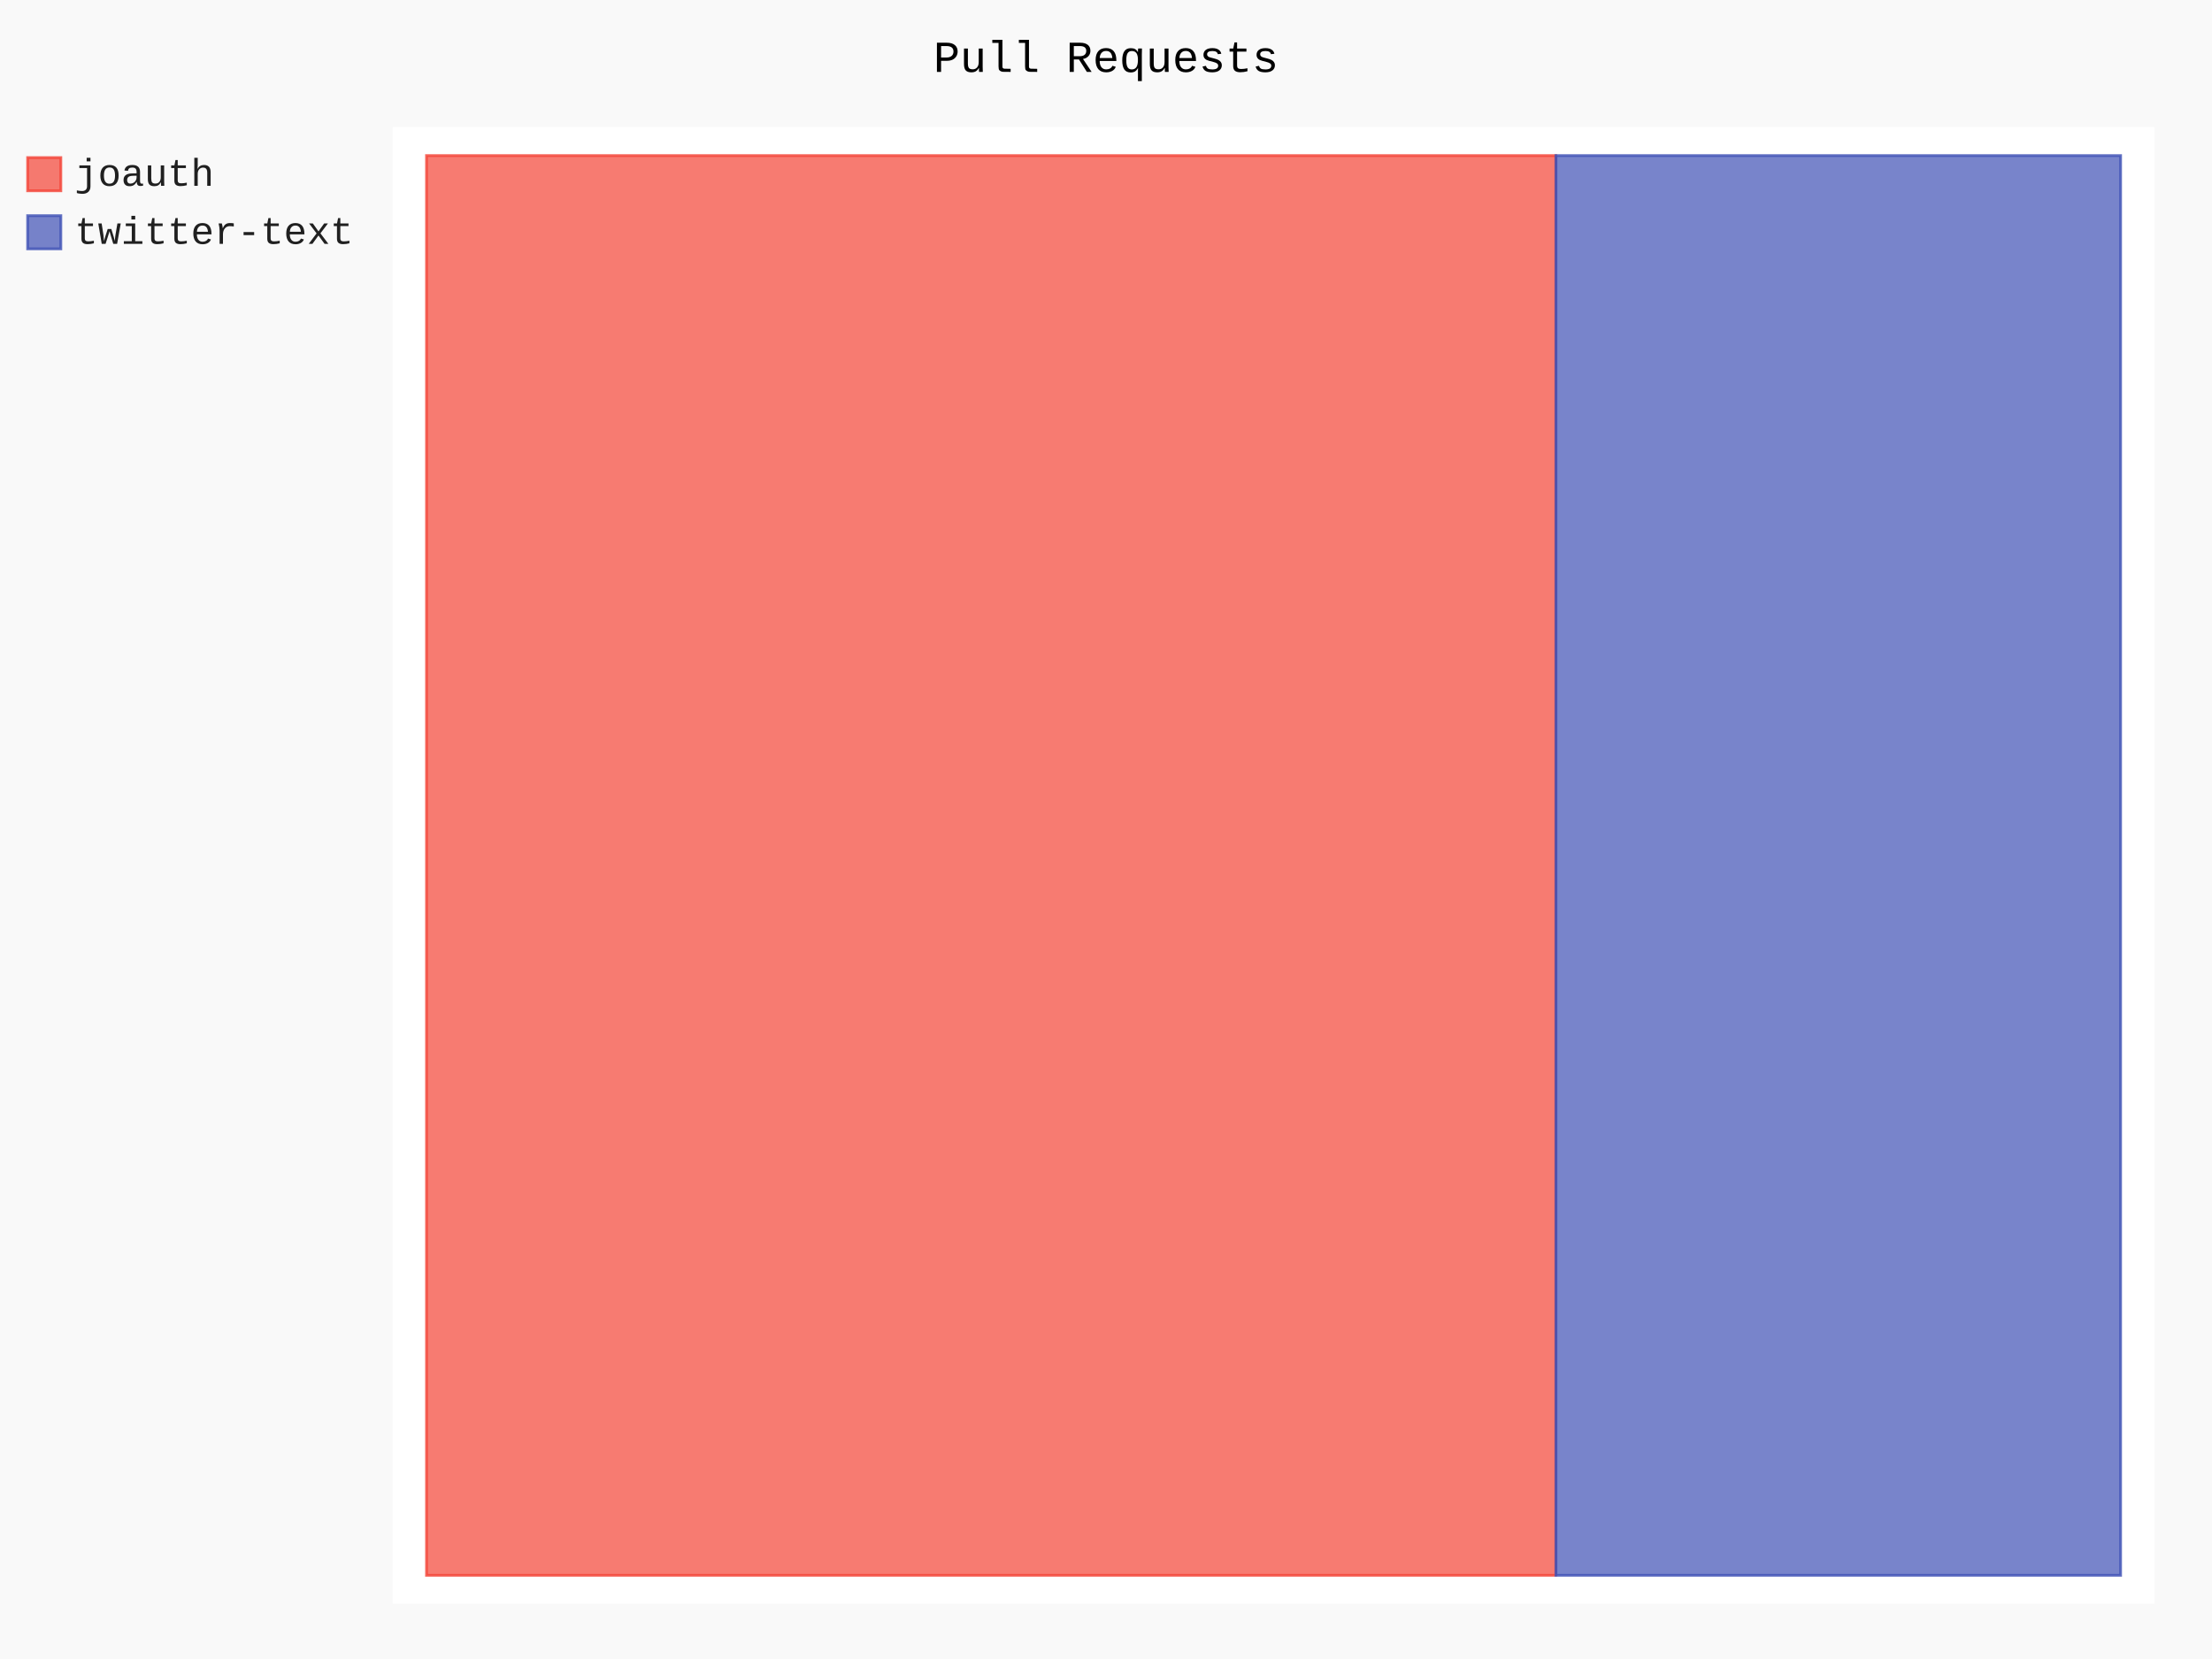
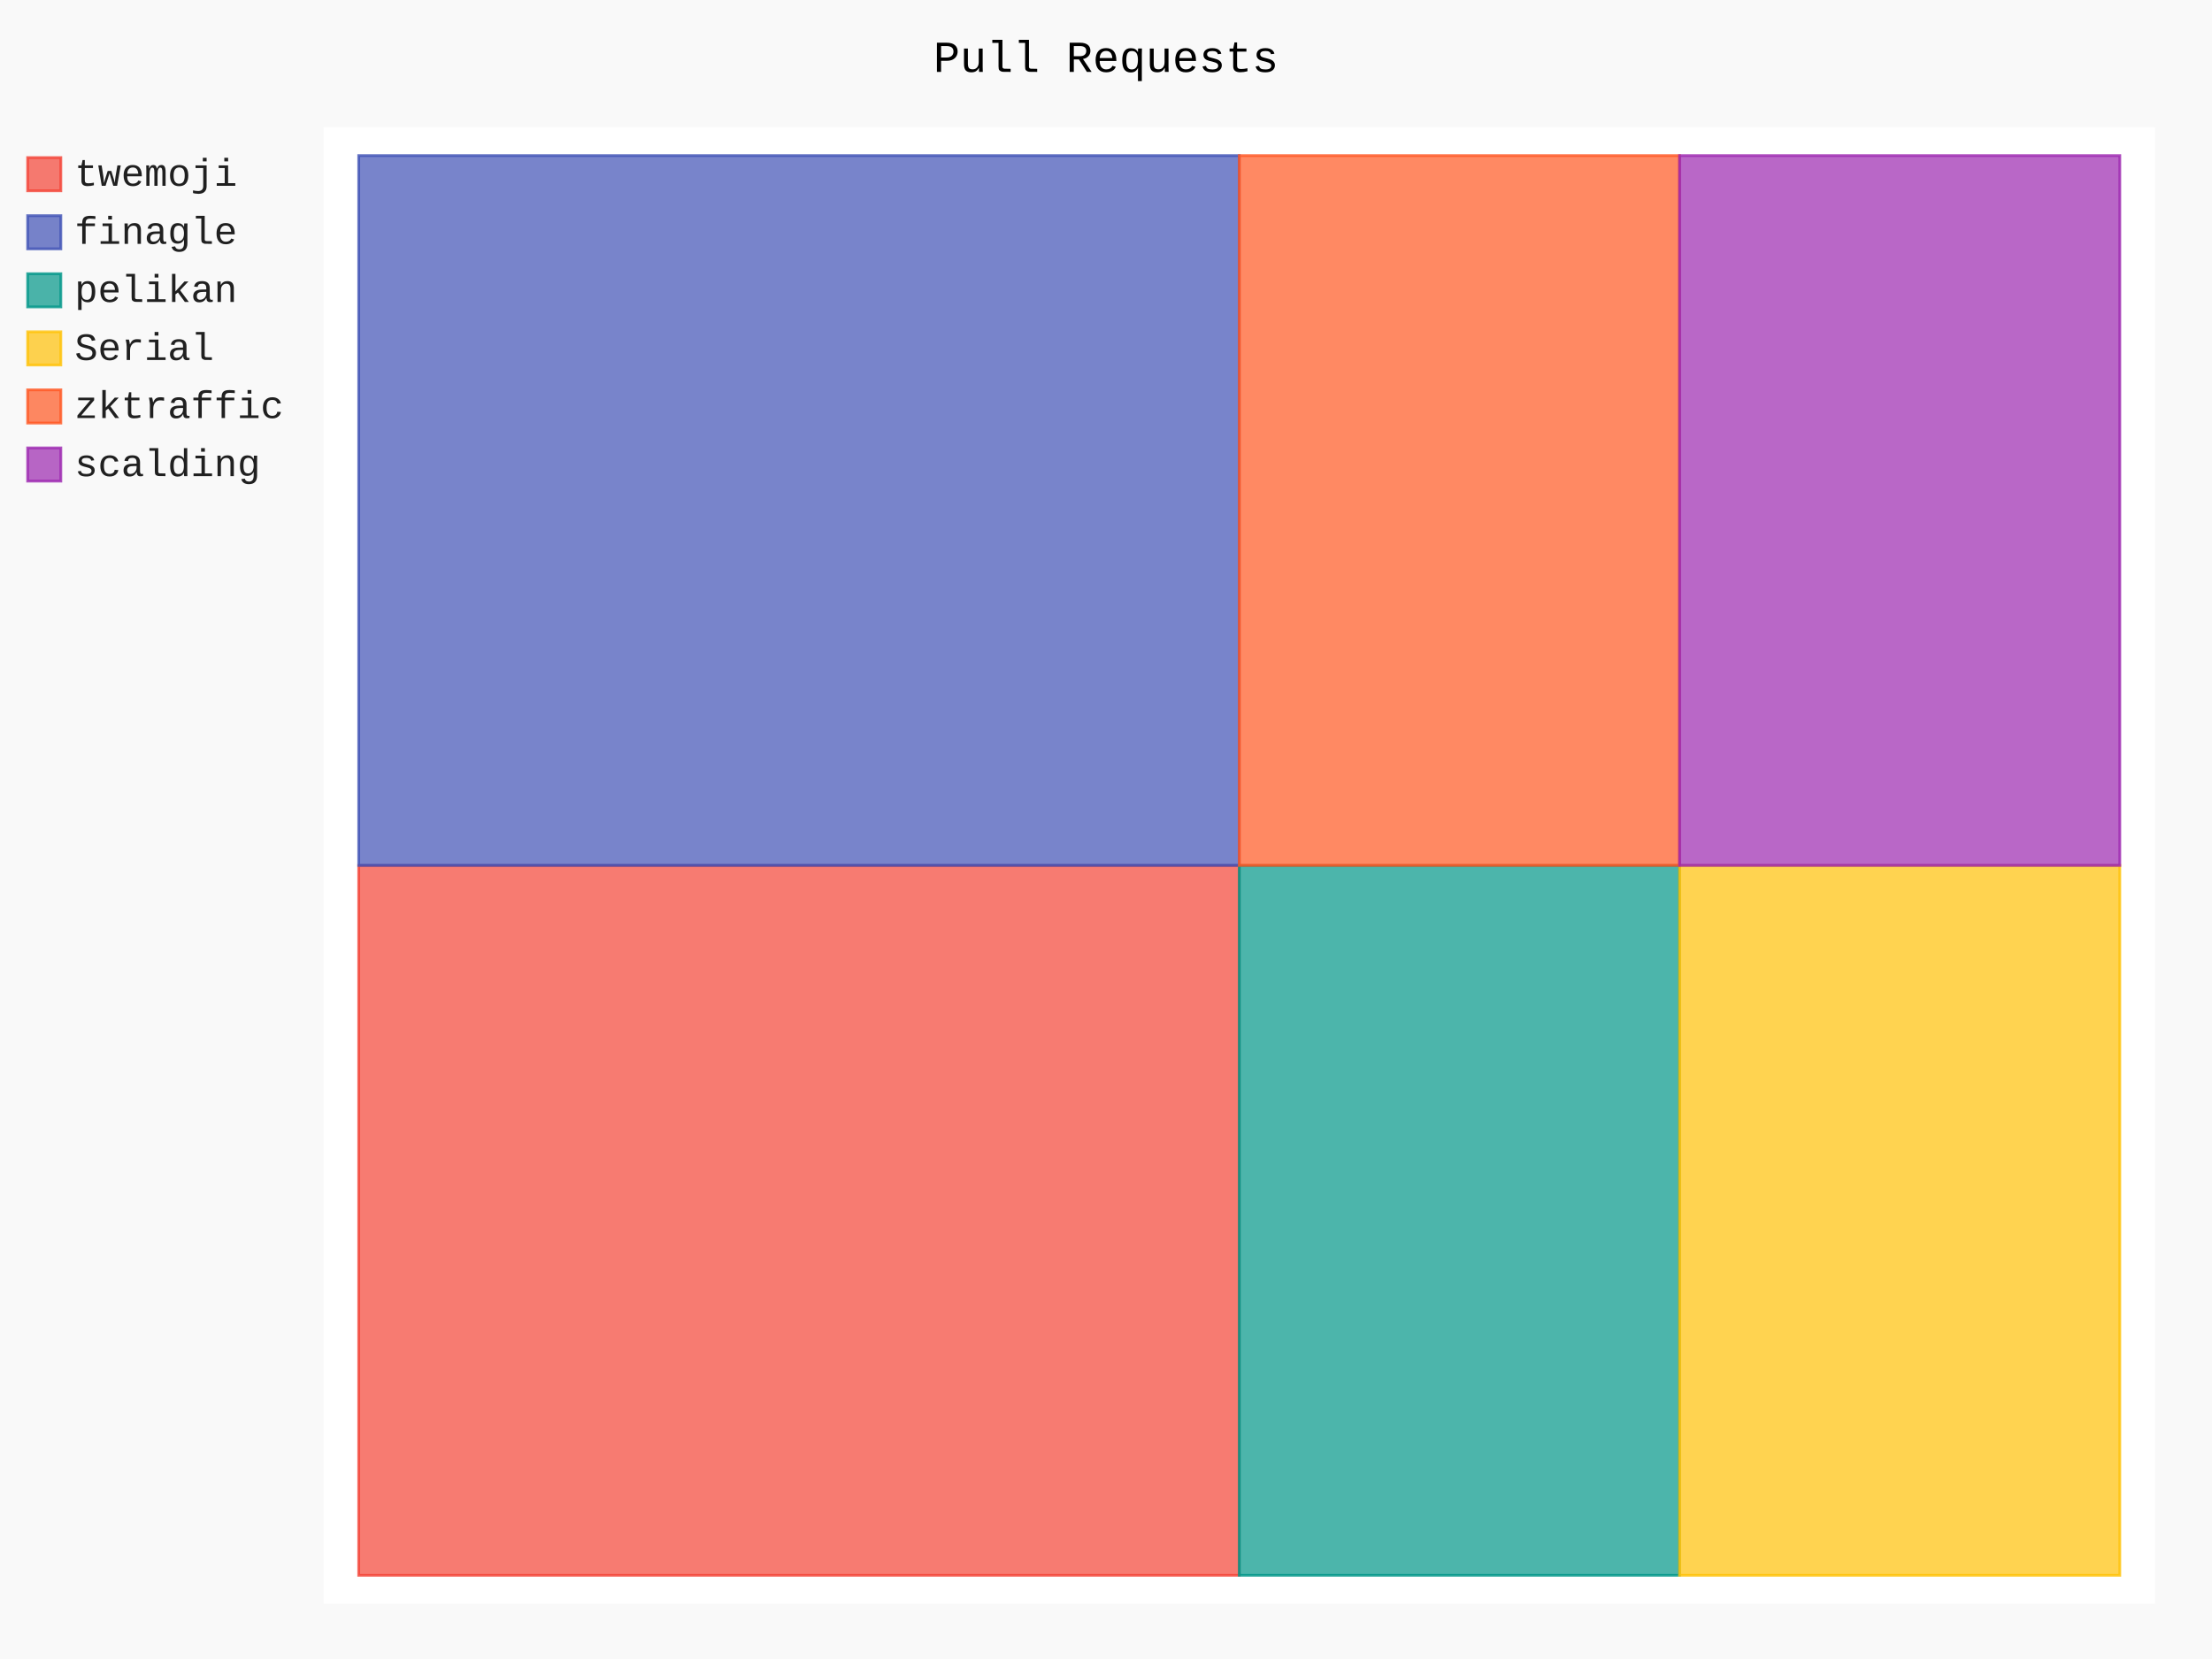
- <svg xmlns="http://www.w3.org/2000/svg" class="pygal-chart" id="chart-592b8c34-0946-4e8f-9fe9-8d1ebef0ae62" viewBox="0 0 800 600">
+ <svg xmlns="http://www.w3.org/2000/svg" class="pygal-chart" id="chart-409f4a79-9e03-4873-ad49-b6155e2f4ca6" viewBox="0 0 800 600">
  <defs>
-     <style type="text/css">#chart-592b8c34-0946-4e8f-9fe9-8d1ebef0ae62{-webkit-user-select:none;-webkit-font-smoothing:antialiased;font-family:Consolas,"Liberation Mono",Menlo,Courier,monospace}#chart-592b8c34-0946-4e8f-9fe9-8d1ebef0ae62 .title{font-family:Consolas,"Liberation Mono",Menlo,Courier,monospace;font-size:16px}#chart-592b8c34-0946-4e8f-9fe9-8d1ebef0ae62 .legends .legend text{font-family:Consolas,"Liberation Mono",Menlo,Courier,monospace;font-size:14px}#chart-592b8c34-0946-4e8f-9fe9-8d1ebef0ae62 .axis text{font-family:Consolas,"Liberation Mono",Menlo,Courier,monospace;font-size:10px}#chart-592b8c34-0946-4e8f-9fe9-8d1ebef0ae62 .axis text.major{font-family:Consolas,"Liberation Mono",Menlo,Courier,monospace;font-size:10px}#chart-592b8c34-0946-4e8f-9fe9-8d1ebef0ae62 .text-overlay text.value{font-family:Consolas,"Liberation Mono",Menlo,Courier,monospace;font-size:16px}#chart-592b8c34-0946-4e8f-9fe9-8d1ebef0ae62 .text-overlay text.label{font-family:Consolas,"Liberation Mono",Menlo,Courier,monospace;font-size:10px}#chart-592b8c34-0946-4e8f-9fe9-8d1ebef0ae62 .tooltip{font-family:Consolas,"Liberation Mono",Menlo,Courier,monospace;font-size:14px}#chart-592b8c34-0946-4e8f-9fe9-8d1ebef0ae62 text.no_data{font-family:Consolas,"Liberation Mono",Menlo,Courier,monospace;font-size:64px}
- #chart-592b8c34-0946-4e8f-9fe9-8d1ebef0ae62{background-color:rgba(249,249,249,1)}#chart-592b8c34-0946-4e8f-9fe9-8d1ebef0ae62 path,#chart-592b8c34-0946-4e8f-9fe9-8d1ebef0ae62 line,#chart-592b8c34-0946-4e8f-9fe9-8d1ebef0ae62 rect,#chart-592b8c34-0946-4e8f-9fe9-8d1ebef0ae62 circle{-webkit-transition:150ms;-moz-transition:150ms;transition:150ms}#chart-592b8c34-0946-4e8f-9fe9-8d1ebef0ae62 .graph &gt; .background{fill:rgba(249,249,249,1)}#chart-592b8c34-0946-4e8f-9fe9-8d1ebef0ae62 .plot &gt; .background{fill:rgba(255,255,255,1)}#chart-592b8c34-0946-4e8f-9fe9-8d1ebef0ae62 .graph{fill:rgba(0,0,0,.87)}#chart-592b8c34-0946-4e8f-9fe9-8d1ebef0ae62 text.no_data{fill:rgba(0,0,0,1)}#chart-592b8c34-0946-4e8f-9fe9-8d1ebef0ae62 .title{fill:rgba(0,0,0,1)}#chart-592b8c34-0946-4e8f-9fe9-8d1ebef0ae62 .legends .legend text{fill:rgba(0,0,0,.87)}#chart-592b8c34-0946-4e8f-9fe9-8d1ebef0ae62 .legends .legend:hover text{fill:rgba(0,0,0,1)}#chart-592b8c34-0946-4e8f-9fe9-8d1ebef0ae62 .axis .line{stroke:rgba(0,0,0,1)}#chart-592b8c34-0946-4e8f-9fe9-8d1ebef0ae62 .axis .guide.line{stroke:rgba(0,0,0,.54)}#chart-592b8c34-0946-4e8f-9fe9-8d1ebef0ae62 .axis .major.line{stroke:rgba(0,0,0,.87)}#chart-592b8c34-0946-4e8f-9fe9-8d1ebef0ae62 .axis text.major{fill:rgba(0,0,0,1)}#chart-592b8c34-0946-4e8f-9fe9-8d1ebef0ae62 .axis.y .guides:hover .guide.line,#chart-592b8c34-0946-4e8f-9fe9-8d1ebef0ae62 .line-graph .axis.x .guides:hover .guide.line,#chart-592b8c34-0946-4e8f-9fe9-8d1ebef0ae62 .stackedline-graph .axis.x .guides:hover .guide.line,#chart-592b8c34-0946-4e8f-9fe9-8d1ebef0ae62 .xy-graph .axis.x .guides:hover .guide.line{stroke:rgba(0,0,0,1)}#chart-592b8c34-0946-4e8f-9fe9-8d1ebef0ae62 .axis .guides:hover text{fill:rgba(0,0,0,1)}#chart-592b8c34-0946-4e8f-9fe9-8d1ebef0ae62 .reactive{fill-opacity:.7;stroke-opacity:.8}#chart-592b8c34-0946-4e8f-9fe9-8d1ebef0ae62 .ci{stroke:rgba(0,0,0,.87)}#chart-592b8c34-0946-4e8f-9fe9-8d1ebef0ae62 .reactive.active,#chart-592b8c34-0946-4e8f-9fe9-8d1ebef0ae62 .active .reactive{fill-opacity:.8;stroke-opacity:.9;stroke-width:4}#chart-592b8c34-0946-4e8f-9fe9-8d1ebef0ae62 .ci .reactive.active{stroke-width:1.5}#chart-592b8c34-0946-4e8f-9fe9-8d1ebef0ae62 .series text{fill:rgba(0,0,0,1)}#chart-592b8c34-0946-4e8f-9fe9-8d1ebef0ae62 .tooltip rect{fill:rgba(255,255,255,1);stroke:rgba(0,0,0,1);-webkit-transition:opacity 150ms;-moz-transition:opacity 150ms;transition:opacity 150ms}#chart-592b8c34-0946-4e8f-9fe9-8d1ebef0ae62 .tooltip .label{fill:rgba(0,0,0,.87)}#chart-592b8c34-0946-4e8f-9fe9-8d1ebef0ae62 .tooltip .label{fill:rgba(0,0,0,.87)}#chart-592b8c34-0946-4e8f-9fe9-8d1ebef0ae62 .tooltip .legend{font-size:.8em;fill:rgba(0,0,0,.54)}#chart-592b8c34-0946-4e8f-9fe9-8d1ebef0ae62 .tooltip .x_label{font-size:.6em;fill:rgba(0,0,0,1)}#chart-592b8c34-0946-4e8f-9fe9-8d1ebef0ae62 .tooltip .xlink{font-size:.5em;text-decoration:underline}#chart-592b8c34-0946-4e8f-9fe9-8d1ebef0ae62 .tooltip .value{font-size:1.5em}#chart-592b8c34-0946-4e8f-9fe9-8d1ebef0ae62 .bound{font-size:.5em}#chart-592b8c34-0946-4e8f-9fe9-8d1ebef0ae62 .max-value{font-size:.75em;fill:rgba(0,0,0,.54)}#chart-592b8c34-0946-4e8f-9fe9-8d1ebef0ae62 .map-element{fill:rgba(255,255,255,1);stroke:rgba(0,0,0,.54) !important}#chart-592b8c34-0946-4e8f-9fe9-8d1ebef0ae62 .map-element .reactive{fill-opacity:inherit;stroke-opacity:inherit}#chart-592b8c34-0946-4e8f-9fe9-8d1ebef0ae62 .color-0,#chart-592b8c34-0946-4e8f-9fe9-8d1ebef0ae62 .color-0 a:visited{stroke:#F44336;fill:#F44336}#chart-592b8c34-0946-4e8f-9fe9-8d1ebef0ae62 .color-1,#chart-592b8c34-0946-4e8f-9fe9-8d1ebef0ae62 .color-1 a:visited{stroke:#3F51B5;fill:#3F51B5}#chart-592b8c34-0946-4e8f-9fe9-8d1ebef0ae62 .text-overlay .color-0 text{fill:black}#chart-592b8c34-0946-4e8f-9fe9-8d1ebef0ae62 .text-overlay .color-1 text{fill:black}
- #chart-592b8c34-0946-4e8f-9fe9-8d1ebef0ae62 text.no_data{text-anchor:middle}#chart-592b8c34-0946-4e8f-9fe9-8d1ebef0ae62 .guide.line{fill:none}#chart-592b8c34-0946-4e8f-9fe9-8d1ebef0ae62 .centered{text-anchor:middle}#chart-592b8c34-0946-4e8f-9fe9-8d1ebef0ae62 .title{text-anchor:middle}#chart-592b8c34-0946-4e8f-9fe9-8d1ebef0ae62 .legends .legend text{fill-opacity:1}#chart-592b8c34-0946-4e8f-9fe9-8d1ebef0ae62 .axis.x text{text-anchor:middle}#chart-592b8c34-0946-4e8f-9fe9-8d1ebef0ae62 .axis.x:not(.web) text[transform]{text-anchor:start}#chart-592b8c34-0946-4e8f-9fe9-8d1ebef0ae62 .axis.x:not(.web) text[transform].backwards{text-anchor:end}#chart-592b8c34-0946-4e8f-9fe9-8d1ebef0ae62 .axis.y text{text-anchor:end}#chart-592b8c34-0946-4e8f-9fe9-8d1ebef0ae62 .axis.y text[transform].backwards{text-anchor:start}#chart-592b8c34-0946-4e8f-9fe9-8d1ebef0ae62 .axis.y2 text{text-anchor:start}#chart-592b8c34-0946-4e8f-9fe9-8d1ebef0ae62 .axis.y2 text[transform].backwards{text-anchor:end}#chart-592b8c34-0946-4e8f-9fe9-8d1ebef0ae62 .axis .guide.line{stroke-dasharray:4,4}#chart-592b8c34-0946-4e8f-9fe9-8d1ebef0ae62 .axis .major.guide.line{stroke-dasharray:6,6}#chart-592b8c34-0946-4e8f-9fe9-8d1ebef0ae62 .horizontal .axis.y .guide.line,#chart-592b8c34-0946-4e8f-9fe9-8d1ebef0ae62 .horizontal .axis.y2 .guide.line,#chart-592b8c34-0946-4e8f-9fe9-8d1ebef0ae62 .vertical .axis.x .guide.line{opacity:0}#chart-592b8c34-0946-4e8f-9fe9-8d1ebef0ae62 .horizontal .axis.always_show .guide.line,#chart-592b8c34-0946-4e8f-9fe9-8d1ebef0ae62 .vertical .axis.always_show .guide.line{opacity:1 !important}#chart-592b8c34-0946-4e8f-9fe9-8d1ebef0ae62 .axis.y .guides:hover .guide.line,#chart-592b8c34-0946-4e8f-9fe9-8d1ebef0ae62 .axis.y2 .guides:hover .guide.line,#chart-592b8c34-0946-4e8f-9fe9-8d1ebef0ae62 .axis.x .guides:hover .guide.line{opacity:1}#chart-592b8c34-0946-4e8f-9fe9-8d1ebef0ae62 .axis .guides:hover text{opacity:1}#chart-592b8c34-0946-4e8f-9fe9-8d1ebef0ae62 .nofill{fill:none}#chart-592b8c34-0946-4e8f-9fe9-8d1ebef0ae62 .subtle-fill{fill-opacity:.2}#chart-592b8c34-0946-4e8f-9fe9-8d1ebef0ae62 .dot{stroke-width:1px;fill-opacity:1}#chart-592b8c34-0946-4e8f-9fe9-8d1ebef0ae62 .dot.active{stroke-width:5px}#chart-592b8c34-0946-4e8f-9fe9-8d1ebef0ae62 .dot.negative{fill:transparent}#chart-592b8c34-0946-4e8f-9fe9-8d1ebef0ae62 text,#chart-592b8c34-0946-4e8f-9fe9-8d1ebef0ae62 tspan{stroke:none !important}#chart-592b8c34-0946-4e8f-9fe9-8d1ebef0ae62 .series text.active{opacity:1}#chart-592b8c34-0946-4e8f-9fe9-8d1ebef0ae62 .tooltip rect{fill-opacity:.95;stroke-width:.5}#chart-592b8c34-0946-4e8f-9fe9-8d1ebef0ae62 .tooltip text{fill-opacity:1}#chart-592b8c34-0946-4e8f-9fe9-8d1ebef0ae62 .showable{visibility:hidden}#chart-592b8c34-0946-4e8f-9fe9-8d1ebef0ae62 .showable.shown{visibility:visible}#chart-592b8c34-0946-4e8f-9fe9-8d1ebef0ae62 .gauge-background{fill:rgba(229,229,229,1);stroke:none}#chart-592b8c34-0946-4e8f-9fe9-8d1ebef0ae62 .bg-lines{stroke:rgba(249,249,249,1);stroke-width:2px}</style>
+     <style type="text/css">#chart-409f4a79-9e03-4873-ad49-b6155e2f4ca6{-webkit-user-select:none;-webkit-font-smoothing:antialiased;font-family:Consolas,"Liberation Mono",Menlo,Courier,monospace}#chart-409f4a79-9e03-4873-ad49-b6155e2f4ca6 .title{font-family:Consolas,"Liberation Mono",Menlo,Courier,monospace;font-size:16px}#chart-409f4a79-9e03-4873-ad49-b6155e2f4ca6 .legends .legend text{font-family:Consolas,"Liberation Mono",Menlo,Courier,monospace;font-size:14px}#chart-409f4a79-9e03-4873-ad49-b6155e2f4ca6 .axis text{font-family:Consolas,"Liberation Mono",Menlo,Courier,monospace;font-size:10px}#chart-409f4a79-9e03-4873-ad49-b6155e2f4ca6 .axis text.major{font-family:Consolas,"Liberation Mono",Menlo,Courier,monospace;font-size:10px}#chart-409f4a79-9e03-4873-ad49-b6155e2f4ca6 .text-overlay text.value{font-family:Consolas,"Liberation Mono",Menlo,Courier,monospace;font-size:16px}#chart-409f4a79-9e03-4873-ad49-b6155e2f4ca6 .text-overlay text.label{font-family:Consolas,"Liberation Mono",Menlo,Courier,monospace;font-size:10px}#chart-409f4a79-9e03-4873-ad49-b6155e2f4ca6 .tooltip{font-family:Consolas,"Liberation Mono",Menlo,Courier,monospace;font-size:14px}#chart-409f4a79-9e03-4873-ad49-b6155e2f4ca6 text.no_data{font-family:Consolas,"Liberation Mono",Menlo,Courier,monospace;font-size:64px}
+ #chart-409f4a79-9e03-4873-ad49-b6155e2f4ca6{background-color:rgba(249,249,249,1)}#chart-409f4a79-9e03-4873-ad49-b6155e2f4ca6 path,#chart-409f4a79-9e03-4873-ad49-b6155e2f4ca6 line,#chart-409f4a79-9e03-4873-ad49-b6155e2f4ca6 rect,#chart-409f4a79-9e03-4873-ad49-b6155e2f4ca6 circle{-webkit-transition:150ms;-moz-transition:150ms;transition:150ms}#chart-409f4a79-9e03-4873-ad49-b6155e2f4ca6 .graph &gt; .background{fill:rgba(249,249,249,1)}#chart-409f4a79-9e03-4873-ad49-b6155e2f4ca6 .plot &gt; .background{fill:rgba(255,255,255,1)}#chart-409f4a79-9e03-4873-ad49-b6155e2f4ca6 .graph{fill:rgba(0,0,0,.87)}#chart-409f4a79-9e03-4873-ad49-b6155e2f4ca6 text.no_data{fill:rgba(0,0,0,1)}#chart-409f4a79-9e03-4873-ad49-b6155e2f4ca6 .title{fill:rgba(0,0,0,1)}#chart-409f4a79-9e03-4873-ad49-b6155e2f4ca6 .legends .legend text{fill:rgba(0,0,0,.87)}#chart-409f4a79-9e03-4873-ad49-b6155e2f4ca6 .legends .legend:hover text{fill:rgba(0,0,0,1)}#chart-409f4a79-9e03-4873-ad49-b6155e2f4ca6 .axis .line{stroke:rgba(0,0,0,1)}#chart-409f4a79-9e03-4873-ad49-b6155e2f4ca6 .axis .guide.line{stroke:rgba(0,0,0,.54)}#chart-409f4a79-9e03-4873-ad49-b6155e2f4ca6 .axis .major.line{stroke:rgba(0,0,0,.87)}#chart-409f4a79-9e03-4873-ad49-b6155e2f4ca6 .axis text.major{fill:rgba(0,0,0,1)}#chart-409f4a79-9e03-4873-ad49-b6155e2f4ca6 .axis.y .guides:hover .guide.line,#chart-409f4a79-9e03-4873-ad49-b6155e2f4ca6 .line-graph .axis.x .guides:hover .guide.line,#chart-409f4a79-9e03-4873-ad49-b6155e2f4ca6 .stackedline-graph .axis.x .guides:hover .guide.line,#chart-409f4a79-9e03-4873-ad49-b6155e2f4ca6 .xy-graph .axis.x .guides:hover .guide.line{stroke:rgba(0,0,0,1)}#chart-409f4a79-9e03-4873-ad49-b6155e2f4ca6 .axis .guides:hover text{fill:rgba(0,0,0,1)}#chart-409f4a79-9e03-4873-ad49-b6155e2f4ca6 .reactive{fill-opacity:.7;stroke-opacity:.8}#chart-409f4a79-9e03-4873-ad49-b6155e2f4ca6 .ci{stroke:rgba(0,0,0,.87)}#chart-409f4a79-9e03-4873-ad49-b6155e2f4ca6 .reactive.active,#chart-409f4a79-9e03-4873-ad49-b6155e2f4ca6 .active .reactive{fill-opacity:.8;stroke-opacity:.9;stroke-width:4}#chart-409f4a79-9e03-4873-ad49-b6155e2f4ca6 .ci .reactive.active{stroke-width:1.5}#chart-409f4a79-9e03-4873-ad49-b6155e2f4ca6 .series text{fill:rgba(0,0,0,1)}#chart-409f4a79-9e03-4873-ad49-b6155e2f4ca6 .tooltip rect{fill:rgba(255,255,255,1);stroke:rgba(0,0,0,1);-webkit-transition:opacity 150ms;-moz-transition:opacity 150ms;transition:opacity 150ms}#chart-409f4a79-9e03-4873-ad49-b6155e2f4ca6 .tooltip .label{fill:rgba(0,0,0,.87)}#chart-409f4a79-9e03-4873-ad49-b6155e2f4ca6 .tooltip .label{fill:rgba(0,0,0,.87)}#chart-409f4a79-9e03-4873-ad49-b6155e2f4ca6 .tooltip .legend{font-size:.8em;fill:rgba(0,0,0,.54)}#chart-409f4a79-9e03-4873-ad49-b6155e2f4ca6 .tooltip .x_label{font-size:.6em;fill:rgba(0,0,0,1)}#chart-409f4a79-9e03-4873-ad49-b6155e2f4ca6 .tooltip .xlink{font-size:.5em;text-decoration:underline}#chart-409f4a79-9e03-4873-ad49-b6155e2f4ca6 .tooltip .value{font-size:1.5em}#chart-409f4a79-9e03-4873-ad49-b6155e2f4ca6 .bound{font-size:.5em}#chart-409f4a79-9e03-4873-ad49-b6155e2f4ca6 .max-value{font-size:.75em;fill:rgba(0,0,0,.54)}#chart-409f4a79-9e03-4873-ad49-b6155e2f4ca6 .map-element{fill:rgba(255,255,255,1);stroke:rgba(0,0,0,.54) !important}#chart-409f4a79-9e03-4873-ad49-b6155e2f4ca6 .map-element .reactive{fill-opacity:inherit;stroke-opacity:inherit}#chart-409f4a79-9e03-4873-ad49-b6155e2f4ca6 .color-0,#chart-409f4a79-9e03-4873-ad49-b6155e2f4ca6 .color-0 a:visited{stroke:#F44336;fill:#F44336}#chart-409f4a79-9e03-4873-ad49-b6155e2f4ca6 .color-1,#chart-409f4a79-9e03-4873-ad49-b6155e2f4ca6 .color-1 a:visited{stroke:#3F51B5;fill:#3F51B5}#chart-409f4a79-9e03-4873-ad49-b6155e2f4ca6 .color-2,#chart-409f4a79-9e03-4873-ad49-b6155e2f4ca6 .color-2 a:visited{stroke:#009688;fill:#009688}#chart-409f4a79-9e03-4873-ad49-b6155e2f4ca6 .color-3,#chart-409f4a79-9e03-4873-ad49-b6155e2f4ca6 .color-3 a:visited{stroke:#FFC107;fill:#FFC107}#chart-409f4a79-9e03-4873-ad49-b6155e2f4ca6 .color-4,#chart-409f4a79-9e03-4873-ad49-b6155e2f4ca6 .color-4 a:visited{stroke:#FF5722;fill:#FF5722}#chart-409f4a79-9e03-4873-ad49-b6155e2f4ca6 .color-5,#chart-409f4a79-9e03-4873-ad49-b6155e2f4ca6 .color-5 a:visited{stroke:#9C27B0;fill:#9C27B0}#chart-409f4a79-9e03-4873-ad49-b6155e2f4ca6 .text-overlay .color-0 text{fill:black}#chart-409f4a79-9e03-4873-ad49-b6155e2f4ca6 .text-overlay .color-1 text{fill:black}#chart-409f4a79-9e03-4873-ad49-b6155e2f4ca6 .text-overlay .color-2 text{fill:black}#chart-409f4a79-9e03-4873-ad49-b6155e2f4ca6 .text-overlay .color-3 text{fill:black}#chart-409f4a79-9e03-4873-ad49-b6155e2f4ca6 .text-overlay .color-4 text{fill:black}#chart-409f4a79-9e03-4873-ad49-b6155e2f4ca6 .text-overlay .color-5 text{fill:black}
+ #chart-409f4a79-9e03-4873-ad49-b6155e2f4ca6 text.no_data{text-anchor:middle}#chart-409f4a79-9e03-4873-ad49-b6155e2f4ca6 .guide.line{fill:none}#chart-409f4a79-9e03-4873-ad49-b6155e2f4ca6 .centered{text-anchor:middle}#chart-409f4a79-9e03-4873-ad49-b6155e2f4ca6 .title{text-anchor:middle}#chart-409f4a79-9e03-4873-ad49-b6155e2f4ca6 .legends .legend text{fill-opacity:1}#chart-409f4a79-9e03-4873-ad49-b6155e2f4ca6 .axis.x text{text-anchor:middle}#chart-409f4a79-9e03-4873-ad49-b6155e2f4ca6 .axis.x:not(.web) text[transform]{text-anchor:start}#chart-409f4a79-9e03-4873-ad49-b6155e2f4ca6 .axis.x:not(.web) text[transform].backwards{text-anchor:end}#chart-409f4a79-9e03-4873-ad49-b6155e2f4ca6 .axis.y text{text-anchor:end}#chart-409f4a79-9e03-4873-ad49-b6155e2f4ca6 .axis.y text[transform].backwards{text-anchor:start}#chart-409f4a79-9e03-4873-ad49-b6155e2f4ca6 .axis.y2 text{text-anchor:start}#chart-409f4a79-9e03-4873-ad49-b6155e2f4ca6 .axis.y2 text[transform].backwards{text-anchor:end}#chart-409f4a79-9e03-4873-ad49-b6155e2f4ca6 .axis .guide.line{stroke-dasharray:4,4}#chart-409f4a79-9e03-4873-ad49-b6155e2f4ca6 .axis .major.guide.line{stroke-dasharray:6,6}#chart-409f4a79-9e03-4873-ad49-b6155e2f4ca6 .horizontal .axis.y .guide.line,#chart-409f4a79-9e03-4873-ad49-b6155e2f4ca6 .horizontal .axis.y2 .guide.line,#chart-409f4a79-9e03-4873-ad49-b6155e2f4ca6 .vertical .axis.x .guide.line{opacity:0}#chart-409f4a79-9e03-4873-ad49-b6155e2f4ca6 .horizontal .axis.always_show .guide.line,#chart-409f4a79-9e03-4873-ad49-b6155e2f4ca6 .vertical .axis.always_show .guide.line{opacity:1 !important}#chart-409f4a79-9e03-4873-ad49-b6155e2f4ca6 .axis.y .guides:hover .guide.line,#chart-409f4a79-9e03-4873-ad49-b6155e2f4ca6 .axis.y2 .guides:hover .guide.line,#chart-409f4a79-9e03-4873-ad49-b6155e2f4ca6 .axis.x .guides:hover .guide.line{opacity:1}#chart-409f4a79-9e03-4873-ad49-b6155e2f4ca6 .axis .guides:hover text{opacity:1}#chart-409f4a79-9e03-4873-ad49-b6155e2f4ca6 .nofill{fill:none}#chart-409f4a79-9e03-4873-ad49-b6155e2f4ca6 .subtle-fill{fill-opacity:.2}#chart-409f4a79-9e03-4873-ad49-b6155e2f4ca6 .dot{stroke-width:1px;fill-opacity:1}#chart-409f4a79-9e03-4873-ad49-b6155e2f4ca6 .dot.active{stroke-width:5px}#chart-409f4a79-9e03-4873-ad49-b6155e2f4ca6 .dot.negative{fill:transparent}#chart-409f4a79-9e03-4873-ad49-b6155e2f4ca6 text,#chart-409f4a79-9e03-4873-ad49-b6155e2f4ca6 tspan{stroke:none !important}#chart-409f4a79-9e03-4873-ad49-b6155e2f4ca6 .series text.active{opacity:1}#chart-409f4a79-9e03-4873-ad49-b6155e2f4ca6 .tooltip rect{fill-opacity:.95;stroke-width:.5}#chart-409f4a79-9e03-4873-ad49-b6155e2f4ca6 .tooltip text{fill-opacity:1}#chart-409f4a79-9e03-4873-ad49-b6155e2f4ca6 .showable{visibility:hidden}#chart-409f4a79-9e03-4873-ad49-b6155e2f4ca6 .showable.shown{visibility:visible}#chart-409f4a79-9e03-4873-ad49-b6155e2f4ca6 .gauge-background{fill:rgba(229,229,229,1);stroke:none}#chart-409f4a79-9e03-4873-ad49-b6155e2f4ca6 .bg-lines{stroke:rgba(249,249,249,1);stroke-width:2px}</style>
  </defs>
  <g class="graph treemap-graph vertical">
    <rect class="background" height="600" width="800" x="0" y="0" />
-     <g class="plot" transform="translate(142, 46)">
-       <rect class="background" height="534" width="637.2" x="0" y="0" />
+     <g class="plot" transform="translate(117, 46)">
+       <rect class="background" height="534" width="662.4" x="0" y="0" />
      <g class="series serie-0 color-0">
        <g class="rects">
          <g class="rect">
-             <rect class="rect reactive tooltip-trigger" height="513.462" width="408.462" x="12.254" y="10.269" />
+             <rect class="rect reactive tooltip-trigger" height="256.731" width="318.462" x="12.738" y="267" />
          </g>
        </g>
      </g>
      <g class="series serie-1 color-1">
        <g class="rects">
          <g class="rect">
-             <rect class="rect reactive tooltip-trigger" height="513.462" width="204.231" x="420.715" y="10.269" />
+             <rect class="rect reactive tooltip-trigger" height="256.731" width="318.462" x="12.738" y="10.269" />
+           </g>
+         </g>
+       </g>
+       <g class="series serie-2 color-2">
+         <g class="rects">
+           <g class="rect">
+             <rect class="rect reactive tooltip-trigger" height="256.731" width="159.231" x="331.2" y="267" />
+           </g>
+         </g>
+       </g>
+       <g class="series serie-3 color-3">
+         <g class="rects">
+           <g class="rect">
+             <rect class="rect reactive tooltip-trigger" height="256.731" width="159.231" x="490.431" y="267" />
+           </g>
+         </g>
+       </g>
+       <g class="series serie-4 color-4">
+         <g class="rects">
+           <g class="rect">
+             <rect class="rect reactive tooltip-trigger" height="256.731" width="159.231" x="331.2" y="10.269" />
+           </g>
+         </g>
+       </g>
+       <g class="series serie-5 color-5">
+         <g class="rects">
+           <g class="rect">
+             <rect class="rect reactive tooltip-trigger" height="256.731" width="159.231" x="490.431" y="10.269" />
          </g>
        </g>
      </g>
    </g>
    <g class="titles">
      <text class="title plot_title" x="400.0" y="26">Pull Requests</text>
    </g>
-     <g class="plot overlay" transform="translate(142, 46)">
+     <g class="plot overlay" transform="translate(117, 46)">
      <g class="series serie-0 color-0" />
      <g class="series serie-1 color-1" />
+       <g class="series serie-2 color-2" />
+       <g class="series serie-3 color-3" />
+       <g class="series serie-4 color-4" />
+       <g class="series serie-5 color-5" />
    </g>
-     <g class="plot text-overlay" transform="translate(142, 46)">
+     <g class="plot text-overlay" transform="translate(117, 46)">
      <g class="series serie-0 color-0" />
      <g class="series serie-1 color-1" />
+       <g class="series serie-2 color-2" />
+       <g class="series serie-3 color-3" />
+       <g class="series serie-4 color-4" />
+       <g class="series serie-5 color-5" />
    </g>
-     <g class="plot tooltip-overlay" transform="translate(142, 46)">
+     <g class="plot tooltip-overlay" transform="translate(117, 46)">
      <g class="tooltip" style="opacity: 0" transform="translate(0 0)">
        <rect class="tooltip-box" height="0" rx="0" ry="0" width="0" />
        <g class="text" />
      </g>
    </g>
    <g class="legends" transform="translate(10, 56)">
      <g class="legend reactive activate-serie" id="activate-serie-0">
        <rect class="color-0 reactive" height="12" width="12" x="0.0" y="1.0" />
-         <text x="17.0" y="11.2">joauth</text>
+         <text x="17.0" y="11.2">twemoji</text>
      </g>
      <g class="legend reactive activate-serie" id="activate-serie-1">
        <rect class="color-1 reactive" height="12" width="12" x="0.0" y="22.0" />
-         <text x="17.0" y="32.2">twitter-text</text>
+         <text x="17.0" y="32.2">finagle</text>
+       </g>
+       <g class="legend reactive activate-serie" id="activate-serie-2">
+         <rect class="color-2 reactive" height="12" width="12" x="0.0" y="43.0" />
+         <text x="17.0" y="53.2">pelikan</text>
+       </g>
+       <g class="legend reactive activate-serie" id="activate-serie-3">
+         <rect class="color-3 reactive" height="12" width="12" x="0.0" y="64.0" />
+         <text x="17.0" y="74.2">Serial</text>
+       </g>
+       <g class="legend reactive activate-serie" id="activate-serie-4">
+         <rect class="color-4 reactive" height="12" width="12" x="0.0" y="85.0" />
+         <text x="17.0" y="95.2">zktraffic</text>
+       </g>
+       <g class="legend reactive activate-serie" id="activate-serie-5">
+         <rect class="color-5 reactive" height="12" width="12" x="0.0" y="106.0" />
+         <text x="17.0" y="116.2">scalding</text>
      </g>
    </g>
    <g class="legends" transform="translate(790, 56)" />
  </g>
</svg>
